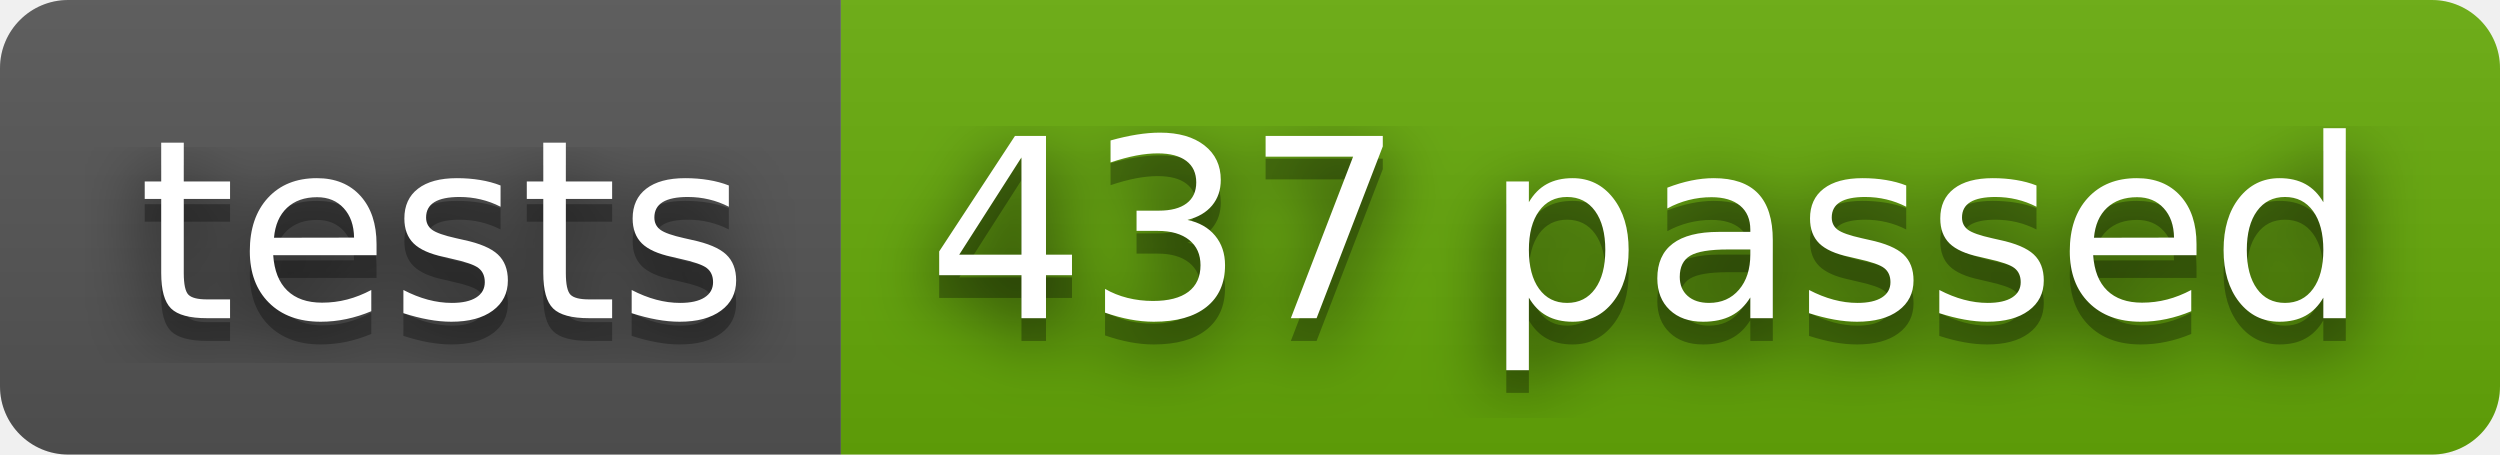
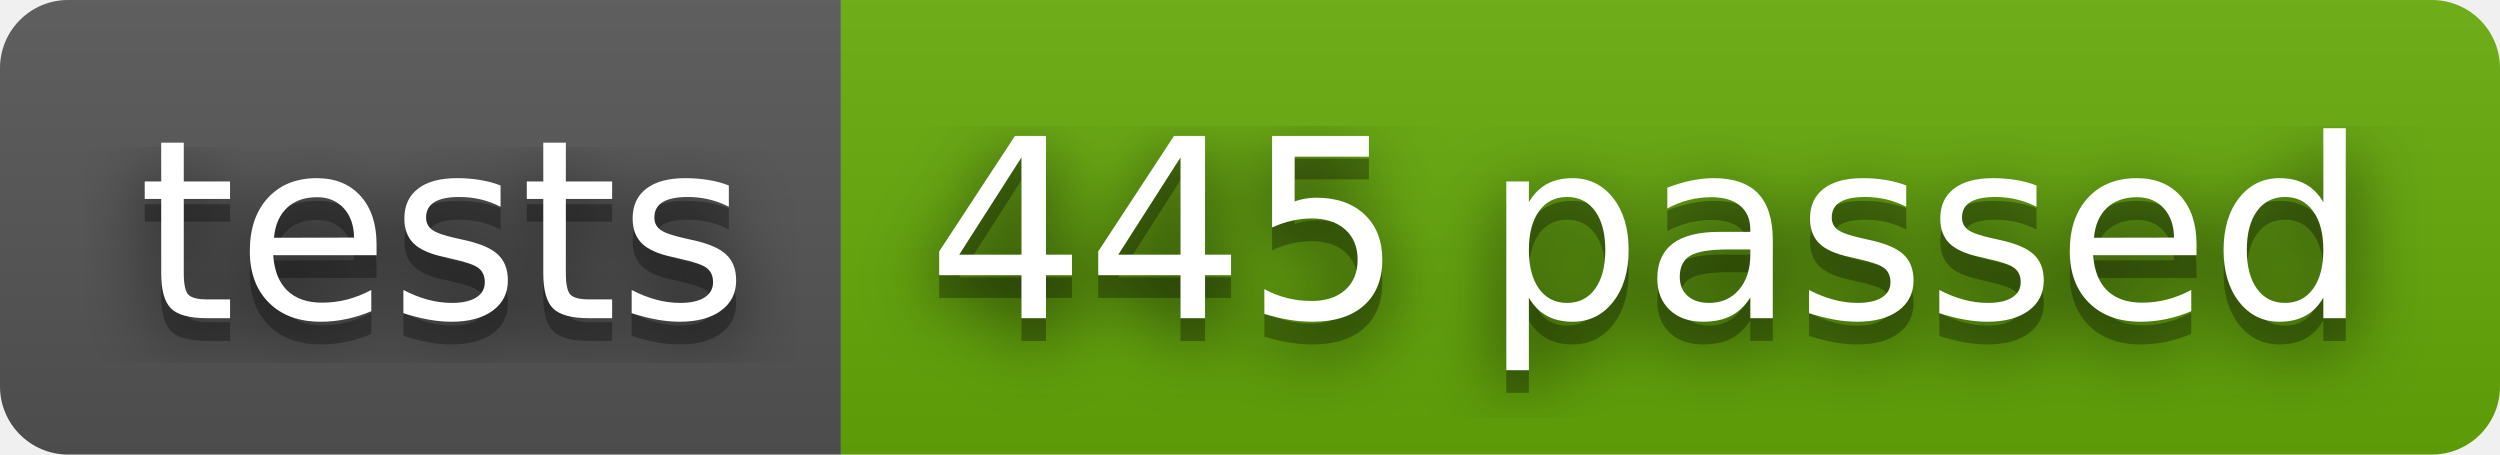
- <svg xmlns="http://www.w3.org/2000/svg" width="110" height="20" role="img" aria-label="tests: 437 passed">
+ <svg xmlns="http://www.w3.org/2000/svg" width="110" height="20" role="img" aria-label="tests: 445 passed">
  <filter id="blur">
    <feGaussianBlur stdDeviation="16" />
  </filter>
  <linearGradient id="s" x2="0" y2="100%">
    <stop offset="0" stop-color="#bbb" stop-opacity=".1" />
    <stop offset="1" stop-opacity=".1" />
  </linearGradient>
  <clipPath id="r">
    <rect width="110" height="20" rx="3" />
  </clipPath>
  <g clip-path="url(#r)">
    <rect width="37" height="20" fill="#555" />
    <rect x="37" width="73" height="20" fill="#67ac09" />
    <rect width="110" height="20" fill="url(#s)" />
  </g>
  <g fill="#fff" text-anchor="middle" font-family="Verdana,Geneva,DejaVu Sans,sans-serif" text-rendering="geometricPrecision" font-size="110">
    <g transform="scale(.1)">
      <g aria-hidden="true" fill="#010101">
        <text x="195" y="150" fill-opacity=".8" filter="url(#blur)" textLength="270">tests</text>
        <text x="195" y="150" fill-opacity=".3" textLength="270">tests</text>
      </g>
      <text x="195" y="140" textLength="270">tests</text>
    </g>
    <g transform="scale(.1)">
      <g aria-hidden="true" fill="#010101">
-         <text x="725" y="150" fill-opacity=".8" filter="url(#blur)" textLength="630">437 passed</text>
-         <text x="725" y="150" fill-opacity=".3" textLength="630">437 passed</text>
+         <text x="725" y="150" fill-opacity=".8" filter="url(#blur)" textLength="630">445 passed</text>
+         <text x="725" y="150" fill-opacity=".3" textLength="630">445 passed</text>
      </g>
-       <text x="725" y="140" textLength="630">437 passed</text>
+       <text x="725" y="140" textLength="630">445 passed</text>
    </g>
  </g>
</svg>
